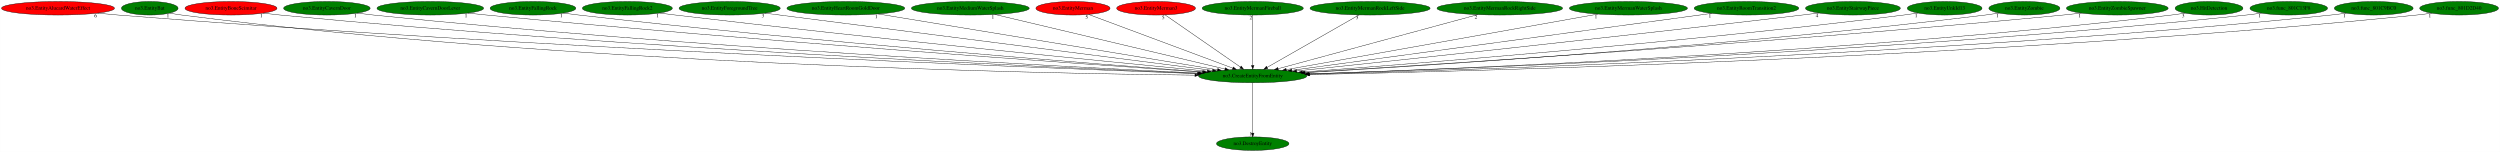
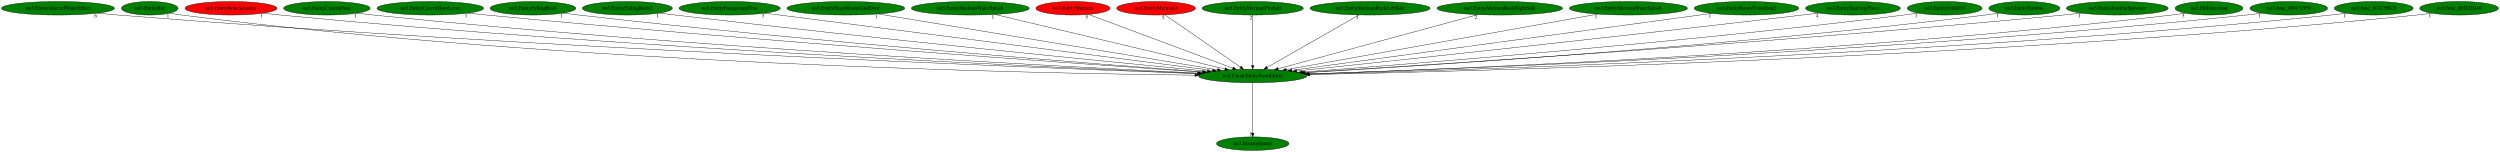
<svg xmlns="http://www.w3.org/2000/svg" xmlns:xlink="http://www.w3.org/1999/xlink" width="6648pt" height="404pt" viewBox="0.00 0.00 6647.78 404.00">
  <g id="graph0" class="graph" transform="scale(1 1) rotate(0) translate(4 400)">
    <polygon fill="white" stroke="transparent" points="-4,4 -4,-400 6643.78,-400 6643.78,4 -4,4" />
    <g id="node1" class="node">
      <ellipse fill="green" stroke="black" cx="3327.14" cy="-198" rx="144.07" ry="18" />
      <text text-anchor="middle" x="3327.14" y="-194.3" font-family="Times,serif" font-size="14.00">no3.CreateEntityFromEntity</text>
    </g>
    <g id="node2" class="node">
      <g id="a_node2">
        <a xlink:href="no3.DestroyEntity.svg" xlink:title="no3.DestroyEntity">
          <ellipse fill="green" stroke="black" cx="3327.14" cy="-18" rx="96.38" ry="18" />
          <text text-anchor="middle" x="3327.14" y="-14.3" font-family="Times,serif" font-size="14.00">no3.DestroyEntity</text>
        </a>
      </g>
    </g>
    <g id="edge1" class="edge">
      <path fill="none" stroke="black" d="M3327.14,-179.93C3327.14,-148.97 3327.14,-83.3 3327.14,-46.13" />
      <polygon fill="black" stroke="black" points="3330.64,-46.02 3327.14,-36.02 3323.64,-46.02 3330.64,-46.02" />
      <text text-anchor="middle" x="3322.14" y="-39.82" font-family="Times,serif" font-size="14.00">1</text>
    </g>
    <g id="node3" class="node">
      <g id="a_node3">
        <a xlink:href="no3.EntityAlucardWaterEffect.svg" xlink:title="no3.EntityAlucardWaterEffect">
-           <ellipse fill="red" stroke="black" cx="150.14" cy="-378" rx="150.27" ry="18" />
+           <ellipse fill="green" stroke="black" cx="150.14" cy="-378" rx="150.27" ry="18" />
          <text text-anchor="middle" x="150.14" y="-374.3" font-family="Times,serif" font-size="14.00">no3.EntityAlucardWaterEffect</text>
        </a>
      </g>
    </g>
    <g id="edge2" class="edge">
      <path fill="none" stroke="black" d="M255.06,-365.05C273.4,-363.19 292.32,-361.42 310.14,-360 1411.26,-272.18 2742.4,-219.9 3179.98,-204.11" />
      <polygon fill="black" stroke="black" points="3180.28,-207.6 3190.15,-203.74 3180.03,-200.61 3180.28,-207.6" />
      <text text-anchor="middle" x="250.06" y="-353.85" font-family="Times,serif" font-size="14.00">6</text>
    </g>
    <g id="node4" class="node">
      <g id="a_node4">
        <a xlink:href="no3.EntityBat.svg" xlink:title="no3.EntityBat">
          <ellipse fill="green" stroke="black" cx="394.14" cy="-378" rx="75.29" ry="18" />
          <text text-anchor="middle" x="394.14" y="-374.3" font-family="Times,serif" font-size="14.00">no3.EntityBat</text>
        </a>
      </g>
    </g>
    <g id="edge3" class="edge">
      <path fill="none" stroke="black" d="M447.45,-365.14C457.91,-363.16 468.84,-361.31 479.14,-360 1501.84,-229.48 2744.63,-204.77 3173.22,-200.09" />
      <polygon fill="black" stroke="black" points="3173.53,-203.59 3183.5,-199.98 3173.46,-196.59 3173.53,-203.59" />
      <text text-anchor="middle" x="442.45" y="-353.94" font-family="Times,serif" font-size="14.00">1</text>
    </g>
    <g id="node5" class="node">
      <g id="a_node5">
        <a xlink:href="no3.EntityBoneScimitar.svg" xlink:title="no3.EntityBoneScimitar">
          <ellipse fill="red" stroke="black" cx="610.14" cy="-378" rx="122.38" ry="18" />
          <text text-anchor="middle" x="610.14" y="-374.3" font-family="Times,serif" font-size="14.00">no3.EntityBoneScimitar</text>
        </a>
      </g>
    </g>
    <g id="edge4" class="edge">
      <path fill="none" stroke="black" d="M695.66,-365.06C710.79,-363.19 726.41,-361.41 741.14,-360 1668.43,-271.07 2787.73,-220.66 3181.57,-204.65" />
      <polygon fill="black" stroke="black" points="3181.74,-208.14 3191.59,-204.24 3181.46,-201.15 3181.74,-208.14" />
      <text text-anchor="middle" x="690.66" y="-353.86" font-family="Times,serif" font-size="14.00">1</text>
    </g>
    <g id="node6" class="node">
      <g id="a_node6">
        <a xlink:href="no3.EntityCavernDoor.svg" xlink:title="no3.EntityCavernDoor">
          <ellipse fill="green" stroke="black" cx="865.14" cy="-378" rx="115.08" ry="18" />
          <text text-anchor="middle" x="865.14" y="-374.3" font-family="Times,serif" font-size="14.00">no3.EntityCavernDoor</text>
        </a>
      </g>
    </g>
    <g id="edge5" class="edge">
      <path fill="none" stroke="black" d="M945.75,-365.14C960.18,-363.25 975.09,-361.45 989.14,-360 1818.4,-274.7 2817.93,-222.81 3183.95,-205.49" />
      <polygon fill="black" stroke="black" points="3184.25,-208.98 3194.07,-205.01 3183.92,-201.99 3184.25,-208.98" />
      <text text-anchor="middle" x="940.75" y="-353.94" font-family="Times,serif" font-size="14.00">1</text>
    </g>
    <g id="node7" class="node">
      <g id="a_node7">
        <a xlink:href="no3.EntityCavernDoorLever.svg" xlink:title="no3.EntityCavernDoorLever">
          <ellipse fill="green" stroke="black" cx="1140.14" cy="-378" rx="141.88" ry="18" />
          <text text-anchor="middle" x="1140.14" y="-374.3" font-family="Times,serif" font-size="14.00">no3.EntityCavernDoorLever</text>
        </a>
      </g>
    </g>
    <g id="edge6" class="edge">
      <path fill="none" stroke="black" d="M1240.14,-365.19C1256.82,-363.35 1273.96,-361.56 1290.14,-360 2006.47,-291.12 2866.62,-230.31 3192.86,-208.03" />
      <polygon fill="black" stroke="black" points="3193.56,-211.49 3203.3,-207.32 3193.08,-204.5 3193.56,-211.49" />
      <text text-anchor="middle" x="1235.14" y="-353.99" font-family="Times,serif" font-size="14.00">1</text>
    </g>
    <g id="node8" class="node">
      <g id="a_node8">
        <a xlink:href="no3.EntityFallingRock.svg" xlink:title="no3.EntityFallingRock">
          <ellipse fill="green" stroke="black" cx="1413.14" cy="-378" rx="113.98" ry="18" />
          <text text-anchor="middle" x="1413.14" y="-374.3" font-family="Times,serif" font-size="14.00">no3.EntityFallingRock</text>
        </a>
      </g>
    </g>
    <g id="edge7" class="edge">
      <path fill="none" stroke="black" d="M1493.46,-365.24C1507.34,-363.37 1521.65,-361.55 1535.14,-360 2155.24,-288.98 2899.08,-230.74 3195.69,-208.6" />
      <polygon fill="black" stroke="black" points="3196.34,-212.06 3206.06,-207.83 3195.82,-205.08 3196.34,-212.06" />
      <text text-anchor="middle" x="1488.46" y="-354.04" font-family="Times,serif" font-size="14.00">1</text>
    </g>
    <g id="node9" class="node">
      <g id="a_node9">
        <a xlink:href="no3.EntityFallingRock2.svg" xlink:title="no3.EntityFallingRock2">
          <ellipse fill="green" stroke="black" cx="1664.14" cy="-378" rx="119.68" ry="18" />
          <text text-anchor="middle" x="1664.14" y="-374.3" font-family="Times,serif" font-size="14.00">no3.EntityFallingRock2</text>
        </a>
      </g>
    </g>
    <g id="edge8" class="edge">
      <path fill="none" stroke="black" d="M1749.47,-365.33C1763.71,-363.48 1778.34,-361.64 1792.14,-360 2317.94,-297.52 2946.63,-235.57 3206.06,-210.56" />
      <polygon fill="black" stroke="black" points="3206.64,-214.02 3216.26,-209.57 3205.97,-207.05 3206.64,-214.02" />
      <text text-anchor="middle" x="1744.47" y="-354.13" font-family="Times,serif" font-size="14.00">1</text>
    </g>
    <g id="node10" class="node">
      <g id="a_node10">
        <a xlink:href="no3.EntityForegroundTree.svg" xlink:title="no3.EntityForegroundTree">
          <ellipse fill="green" stroke="black" cx="1936.14" cy="-378" rx="134.58" ry="18" />
          <text text-anchor="middle" x="1936.14" y="-374.3" font-family="Times,serif" font-size="14.00">no3.EntityForegroundTree</text>
        </a>
      </g>
    </g>
    <g id="edge9" class="edge">
      <path fill="none" stroke="black" d="M2029.56,-365.04C2278.55,-333.18 2956.97,-246.37 3220.48,-212.65" />
      <polygon fill="black" stroke="black" points="3220.96,-216.12 3230.44,-211.37 3220.07,-209.17 3220.96,-216.12" />
      <text text-anchor="middle" x="2024.56" y="-353.84" font-family="Times,serif" font-size="14.00">3</text>
    </g>
    <g id="node11" class="node">
      <g id="a_node11">
        <a xlink:href="no3.EntityHeartRoomGoldDoor.svg" xlink:title="no3.EntityHeartRoomGoldDoor">
          <ellipse fill="green" stroke="black" cx="2245.14" cy="-378" rx="156.77" ry="18" />
          <text text-anchor="middle" x="2245.14" y="-374.3" font-family="Times,serif" font-size="14.00">no3.EntityHeartRoomGoldDoor</text>
        </a>
      </g>
    </g>
    <g id="edge10" class="edge">
      <path fill="none" stroke="black" d="M2330.94,-362.88C2530.85,-330 3026.32,-248.49 3233.61,-214.39" />
      <polygon fill="black" stroke="black" points="3234.26,-217.83 3243.56,-212.75 3233.12,-210.92 3234.26,-217.83" />
      <text text-anchor="middle" x="2325.94" y="-351.68" font-family="Times,serif" font-size="14.00">1</text>
    </g>
    <g id="node12" class="node">
      <g id="a_node12">
        <a xlink:href="no3.EntityMediumWaterSplash.svg" xlink:title="no3.EntityMediumWaterSplash">
          <ellipse fill="green" stroke="black" cx="2576.14" cy="-378" rx="156.77" ry="18" />
          <text text-anchor="middle" x="2576.14" y="-374.3" font-family="Times,serif" font-size="14.00">no3.EntityMediumWaterSplash</text>
        </a>
      </g>
    </g>
    <g id="edge11" class="edge">
      <path fill="none" stroke="black" d="M2641.14,-361.59C2780.39,-328.59 3106.68,-251.25 3253.39,-216.48" />
      <polygon fill="black" stroke="black" points="3254.29,-219.86 3263.22,-214.15 3252.68,-213.05 3254.29,-219.86" />
      <text text-anchor="middle" x="2636.14" y="-350.39" font-family="Times,serif" font-size="14.00">1</text>
    </g>
    <g id="node13" class="node">
      <g id="a_node13">
        <a xlink:href="no3.EntityMerman.svg" xlink:title="no3.EntityMerman">
          <ellipse fill="red" stroke="black" cx="2849.14" cy="-378" rx="98.58" ry="18" />
          <text text-anchor="middle" x="2849.14" y="-374.3" font-family="Times,serif" font-size="14.00">no3.EntityMerman</text>
        </a>
      </g>
    </g>
    <g id="edge12" class="edge">
      <path fill="none" stroke="black" d="M2890.72,-361.52C2977.57,-329.17 3178.1,-254.5 3274.08,-218.76" />
      <polygon fill="black" stroke="black" points="3275.44,-221.99 3283.59,-215.22 3272.99,-215.43 3275.44,-221.99" />
      <text text-anchor="middle" x="2885.72" y="-350.32" font-family="Times,serif" font-size="14.00">5</text>
    </g>
    <g id="node14" class="node">
      <g id="a_node14">
        <a xlink:href="no3.EntityMerman3.svg" xlink:title="no3.EntityMerman3">
          <ellipse fill="red" stroke="black" cx="3070.14" cy="-378" rx="104.78" ry="18" />
          <text text-anchor="middle" x="3070.14" y="-374.3" font-family="Times,serif" font-size="14.00">no3.EntityMerman3</text>
        </a>
      </g>
    </g>
    <g id="edge13" class="edge">
      <path fill="none" stroke="black" d="M3094.31,-360.25C3140.71,-328.12 3242.27,-257.78 3294.58,-221.55" />
      <polygon fill="black" stroke="black" points="3296.61,-224.4 3302.84,-215.83 3292.62,-218.65 3296.61,-224.4" />
      <text text-anchor="middle" x="3089.31" y="-349.05" font-family="Times,serif" font-size="14.00">5</text>
    </g>
    <g id="node15" class="node">
      <g id="a_node15">
        <a xlink:href="no3.EntityMermanFireball.svg" xlink:title="no3.EntityMermanFireball">
          <ellipse fill="green" stroke="black" cx="3327.14" cy="-378" rx="134.58" ry="18" />
          <text text-anchor="middle" x="3327.14" y="-374.3" font-family="Times,serif" font-size="14.00">no3.EntityMermanFireball</text>
        </a>
      </g>
    </g>
    <g id="edge14" class="edge">
      <path fill="none" stroke="black" d="M3327.14,-359.93C3327.14,-328.97 3327.14,-263.3 3327.14,-226.13" />
      <polygon fill="black" stroke="black" points="3330.64,-226.02 3327.14,-216.02 3323.64,-226.02 3330.64,-226.02" />
      <text text-anchor="middle" x="3322.14" y="-348.73" font-family="Times,serif" font-size="14.00">2</text>
    </g>
    <g id="node16" class="node">
      <g id="a_node16">
        <a xlink:href="no3.EntityMermanRockLeftSide.svg" xlink:title="no3.EntityMermanRockLeftSide">
          <ellipse fill="green" stroke="black" cx="3639.14" cy="-378" rx="159.77" ry="18" />
          <text text-anchor="middle" x="3639.14" y="-374.3" font-family="Times,serif" font-size="14.00">no3.EntityMermanRockLeftSide</text>
        </a>
      </g>
    </g>
    <g id="edge15" class="edge">
      <path fill="none" stroke="black" d="M3609.78,-360.25C3553.11,-327.92 3428.63,-256.91 3365.49,-220.88" />
      <polygon fill="black" stroke="black" points="3367.06,-217.75 3356.64,-215.83 3363.59,-223.83 3367.06,-217.75" />
      <text text-anchor="middle" x="3604.78" y="-349.05" font-family="Times,serif" font-size="14.00">3</text>
    </g>
    <g id="node17" class="node">
      <g id="a_node17">
        <a xlink:href="no3.EntityMermanRockRightSide.svg" xlink:title="no3.EntityMermanRockRightSide">
          <ellipse fill="green" stroke="black" cx="3984.14" cy="-378" rx="167.07" ry="18" />
          <text text-anchor="middle" x="3984.14" y="-374.3" font-family="Times,serif" font-size="14.00">no3.EntityMermanRockRightSide</text>
        </a>
      </g>
    </g>
    <g id="edge16" class="edge">
      <path fill="none" stroke="black" d="M3925.54,-361.13C3803.7,-328.11 3523.64,-252.24 3394.55,-217.26" />
      <polygon fill="black" stroke="black" points="3395.34,-213.85 3384.78,-214.62 3393.51,-220.61 3395.34,-213.85" />
      <text text-anchor="middle" x="3920.54" y="-349.93" font-family="Times,serif" font-size="14.00">2</text>
    </g>
    <g id="node18" class="node">
      <g id="a_node18">
        <a xlink:href="no3.EntityMermanWaterSplash.svg" xlink:title="no3.EntityMermanWaterSplash">
          <ellipse fill="green" stroke="black" cx="4326.14" cy="-378" rx="157.07" ry="18" />
          <text text-anchor="middle" x="4326.14" y="-374.3" font-family="Times,serif" font-size="14.00">no3.EntityMermanWaterSplash</text>
        </a>
      </g>
    </g>
    <g id="edge17" class="edge">
      <path fill="none" stroke="black" d="M4244.81,-362.51C4059.81,-329.55 3608.66,-249.16 3416.35,-214.9" />
      <polygon fill="black" stroke="black" points="3416.74,-211.41 3406.28,-213.1 3415.51,-218.3 3416.74,-211.41" />
      <text text-anchor="middle" x="4239.81" y="-351.31" font-family="Times,serif" font-size="14.00">1</text>
    </g>
    <g id="node19" class="node">
      <g id="a_node19">
        <a xlink:href="no3.EntityRoomTransition2.svg" xlink:title="no3.EntityRoomTransition2">
          <ellipse fill="green" stroke="black" cx="4640.14" cy="-378" rx="139.18" ry="18" />
          <text text-anchor="middle" x="4640.14" y="-374.3" font-family="Times,serif" font-size="14.00">no3.EntityRoomTransition2</text>
        </a>
      </g>
    </g>
    <g id="edge18" class="edge">
      <path fill="none" stroke="black" d="M4547.81,-364.48C4310.6,-332.33 3680.98,-246.97 3431.28,-213.12" />
      <polygon fill="black" stroke="black" points="3431.5,-209.62 3421.12,-211.74 3430.56,-216.55 3431.5,-209.62" />
      <text text-anchor="middle" x="4542.81" y="-353.28" font-family="Times,serif" font-size="14.00">1</text>
    </g>
    <g id="node20" class="node">
      <g id="a_node20">
        <a xlink:href="no3.EntityStairwayPiece.svg" xlink:title="no3.EntityStairwayPiece">
          <ellipse fill="green" stroke="black" cx="4923.14" cy="-378" rx="126.18" ry="18" />
          <text text-anchor="middle" x="4923.14" y="-374.3" font-family="Times,serif" font-size="14.00">no3.EntityStairwayPiece</text>
        </a>
      </g>
    </g>
    <g id="edge19" class="edge">
      <path fill="none" stroke="black" d="M4832.75,-365.42C4817.85,-363.57 4802.56,-361.7 4788.14,-360 4288.54,-301.02 3691.98,-237.4 3444.08,-211.26" />
      <polygon fill="black" stroke="black" points="3444.29,-207.77 3433.98,-210.2 3443.55,-214.73 3444.29,-207.77" />
      <text text-anchor="middle" x="4827.75" y="-354.22" font-family="Times,serif" font-size="14.00">4</text>
    </g>
    <g id="node21" class="node">
      <g id="a_node21">
        <a xlink:href="no3.EntityUnkId13.svg" xlink:title="no3.EntityUnkId13">
          <ellipse fill="green" stroke="black" cx="5167.14" cy="-378" rx="99.38" ry="18" />
          <text text-anchor="middle" x="5167.14" y="-374.3" font-family="Times,serif" font-size="14.00">no3.EntityUnkId13</text>
        </a>
      </g>
    </g>
    <g id="edge20" class="edge">
      <path fill="none" stroke="black" d="M5096.28,-365.3C5083.6,-363.39 5070.49,-361.54 5058.14,-360 4462.99,-285.98 3748.85,-229.87 3459.01,-208.46" />
      <polygon fill="black" stroke="black" points="3459.11,-204.96 3448.88,-207.71 3458.59,-211.94 3459.11,-204.96" />
      <text text-anchor="middle" x="5091.28" y="-354.1" font-family="Times,serif" font-size="14.00">1</text>
    </g>
    <g id="node22" class="node">
      <g id="a_node22">
        <a xlink:href="no3.EntityZombie.svg" xlink:title="no3.EntityZombie">
          <ellipse fill="green" stroke="black" cx="5379.14" cy="-378" rx="94.48" ry="18" />
          <text text-anchor="middle" x="5379.14" y="-374.3" font-family="Times,serif" font-size="14.00">no3.EntityZombie</text>
        </a>
      </g>
    </g>
    <g id="edge21" class="edge">
      <path fill="none" stroke="black" d="M5312.39,-365.28C5300.03,-363.34 5287.21,-361.48 5275.14,-360 4599.58,-277 3786.82,-225.23 3466.54,-206.7" />
      <polygon fill="black" stroke="black" points="3466.47,-203.19 3456.29,-206.11 3466.07,-210.18 3466.47,-203.19" />
      <text text-anchor="middle" x="5307.39" y="-354.08" font-family="Times,serif" font-size="14.00">1</text>
    </g>
    <g id="node23" class="node">
      <g id="a_node23">
        <a xlink:href="no3.EntityZombieSpawner.svg" xlink:title="no3.EntityZombieSpawner">
          <ellipse fill="green" stroke="black" cx="5626.14" cy="-378" rx="135.38" ry="18" />
          <text text-anchor="middle" x="5626.14" y="-374.3" font-family="Times,serif" font-size="14.00">no3.EntityZombieSpawner</text>
        </a>
      </g>
    </g>
    <g id="edge22" class="edge">
      <path fill="none" stroke="black" d="M5530.92,-365.18C5514.66,-363.32 5497.92,-361.52 5482.14,-360 4721,-286.67 3805.87,-228.05 3464.39,-207.2" />
      <polygon fill="black" stroke="black" points="3464.41,-203.7 3454.21,-206.58 3463.98,-210.68 3464.41,-203.7" />
      <text text-anchor="middle" x="5525.92" y="-353.98" font-family="Times,serif" font-size="14.00">1</text>
    </g>
    <g id="node24" class="node">
      <g id="a_node24">
        <a xlink:href="no3.HitDetection.svg" xlink:title="no3.HitDetection">
          <ellipse fill="green" stroke="black" cx="5870.14" cy="-378" rx="90.18" ry="18" />
          <text text-anchor="middle" x="5870.14" y="-374.3" font-family="Times,serif" font-size="14.00">no3.HitDetection</text>
        </a>
      </g>
    </g>
    <g id="edge23" class="edge">
      <path fill="none" stroke="black" d="M5806.53,-365.18C5794.47,-363.23 5781.94,-361.39 5770.14,-360 4904.25,-258.14 3857.55,-216.15 3475.68,-203.48" />
      <polygon fill="black" stroke="black" points="3475.79,-199.98 3465.68,-203.15 3475.56,-206.98 3475.79,-199.98" />
      <text text-anchor="middle" x="5801.53" y="-353.98" font-family="Times,serif" font-size="14.00">3</text>
    </g>
    <g id="node25" class="node">
      <g id="a_node25">
        <a xlink:href="no3.func_801C13F8.svg" xlink:title="no3.func_801C13F8">
          <ellipse fill="green" stroke="black" cx="6082.14" cy="-378" rx="103.18" ry="18" />
          <text text-anchor="middle" x="6082.14" y="-374.3" font-family="Times,serif" font-size="14.00">no3.func_801C13F8</text>
        </a>
      </g>
    </g>
    <g id="edge24" class="edge">
      <path fill="none" stroke="black" d="M6009.62,-365.12C5996.19,-363.2 5982.26,-361.38 5969.14,-360 5022.74,-260.17 3878.6,-216.5 3475.96,-203.45" />
      <polygon fill="black" stroke="black" points="3475.83,-199.95 3465.72,-203.12 3475.6,-206.94 3475.83,-199.95" />
      <text text-anchor="middle" x="6004.62" y="-353.92" font-family="Times,serif" font-size="14.00">1</text>
    </g>
    <g id="node26" class="node">
      <g id="a_node26">
        <a xlink:href="no3.func_801C9BC0.svg" xlink:title="no3.func_801C9BC0">
          <ellipse fill="green" stroke="black" cx="6308.14" cy="-378" rx="104.78" ry="18" />
          <text text-anchor="middle" x="6308.14" y="-374.3" font-family="Times,serif" font-size="14.00">no3.func_801C9BC0</text>
        </a>
      </g>
    </g>
    <g id="edge25" class="edge">
      <path fill="none" stroke="black" d="M6234.98,-365.07C6221.43,-363.15 6207.37,-361.36 6194.14,-360 5158.3,-253.91 3904.24,-213.76 3477.57,-202.57" />
      <polygon fill="black" stroke="black" points="3477.43,-199.07 3467.34,-202.31 3477.25,-206.07 3477.43,-199.07" />
      <text text-anchor="middle" x="6229.98" y="-353.87" font-family="Times,serif" font-size="14.00">1</text>
    </g>
    <g id="node27" class="node">
      <g id="a_node27">
        <a xlink:href="no3.func_801D2D40.svg" xlink:title="no3.func_801D2D40">
          <ellipse fill="green" stroke="black" cx="6535.14" cy="-378" rx="104.78" ry="18" />
          <text text-anchor="middle" x="6535.14" y="-374.3" font-family="Times,serif" font-size="14.00">no3.func_801D2D40</text>
        </a>
      </g>
    </g>
    <g id="edge26" class="edge">
      <path fill="none" stroke="black" d="M6462.32,-364.98C6448.98,-363.08 6435.16,-361.32 6422.14,-360 5295.49,-246.22 3929.53,-210.71 3479.17,-201.67" />
      <polygon fill="black" stroke="black" points="3479.1,-198.17 3469.03,-201.47 3478.96,-205.17 3479.1,-198.17" />
      <text text-anchor="middle" x="6457.32" y="-353.78" font-family="Times,serif" font-size="14.00">1</text>
    </g>
  </g>
</svg>
